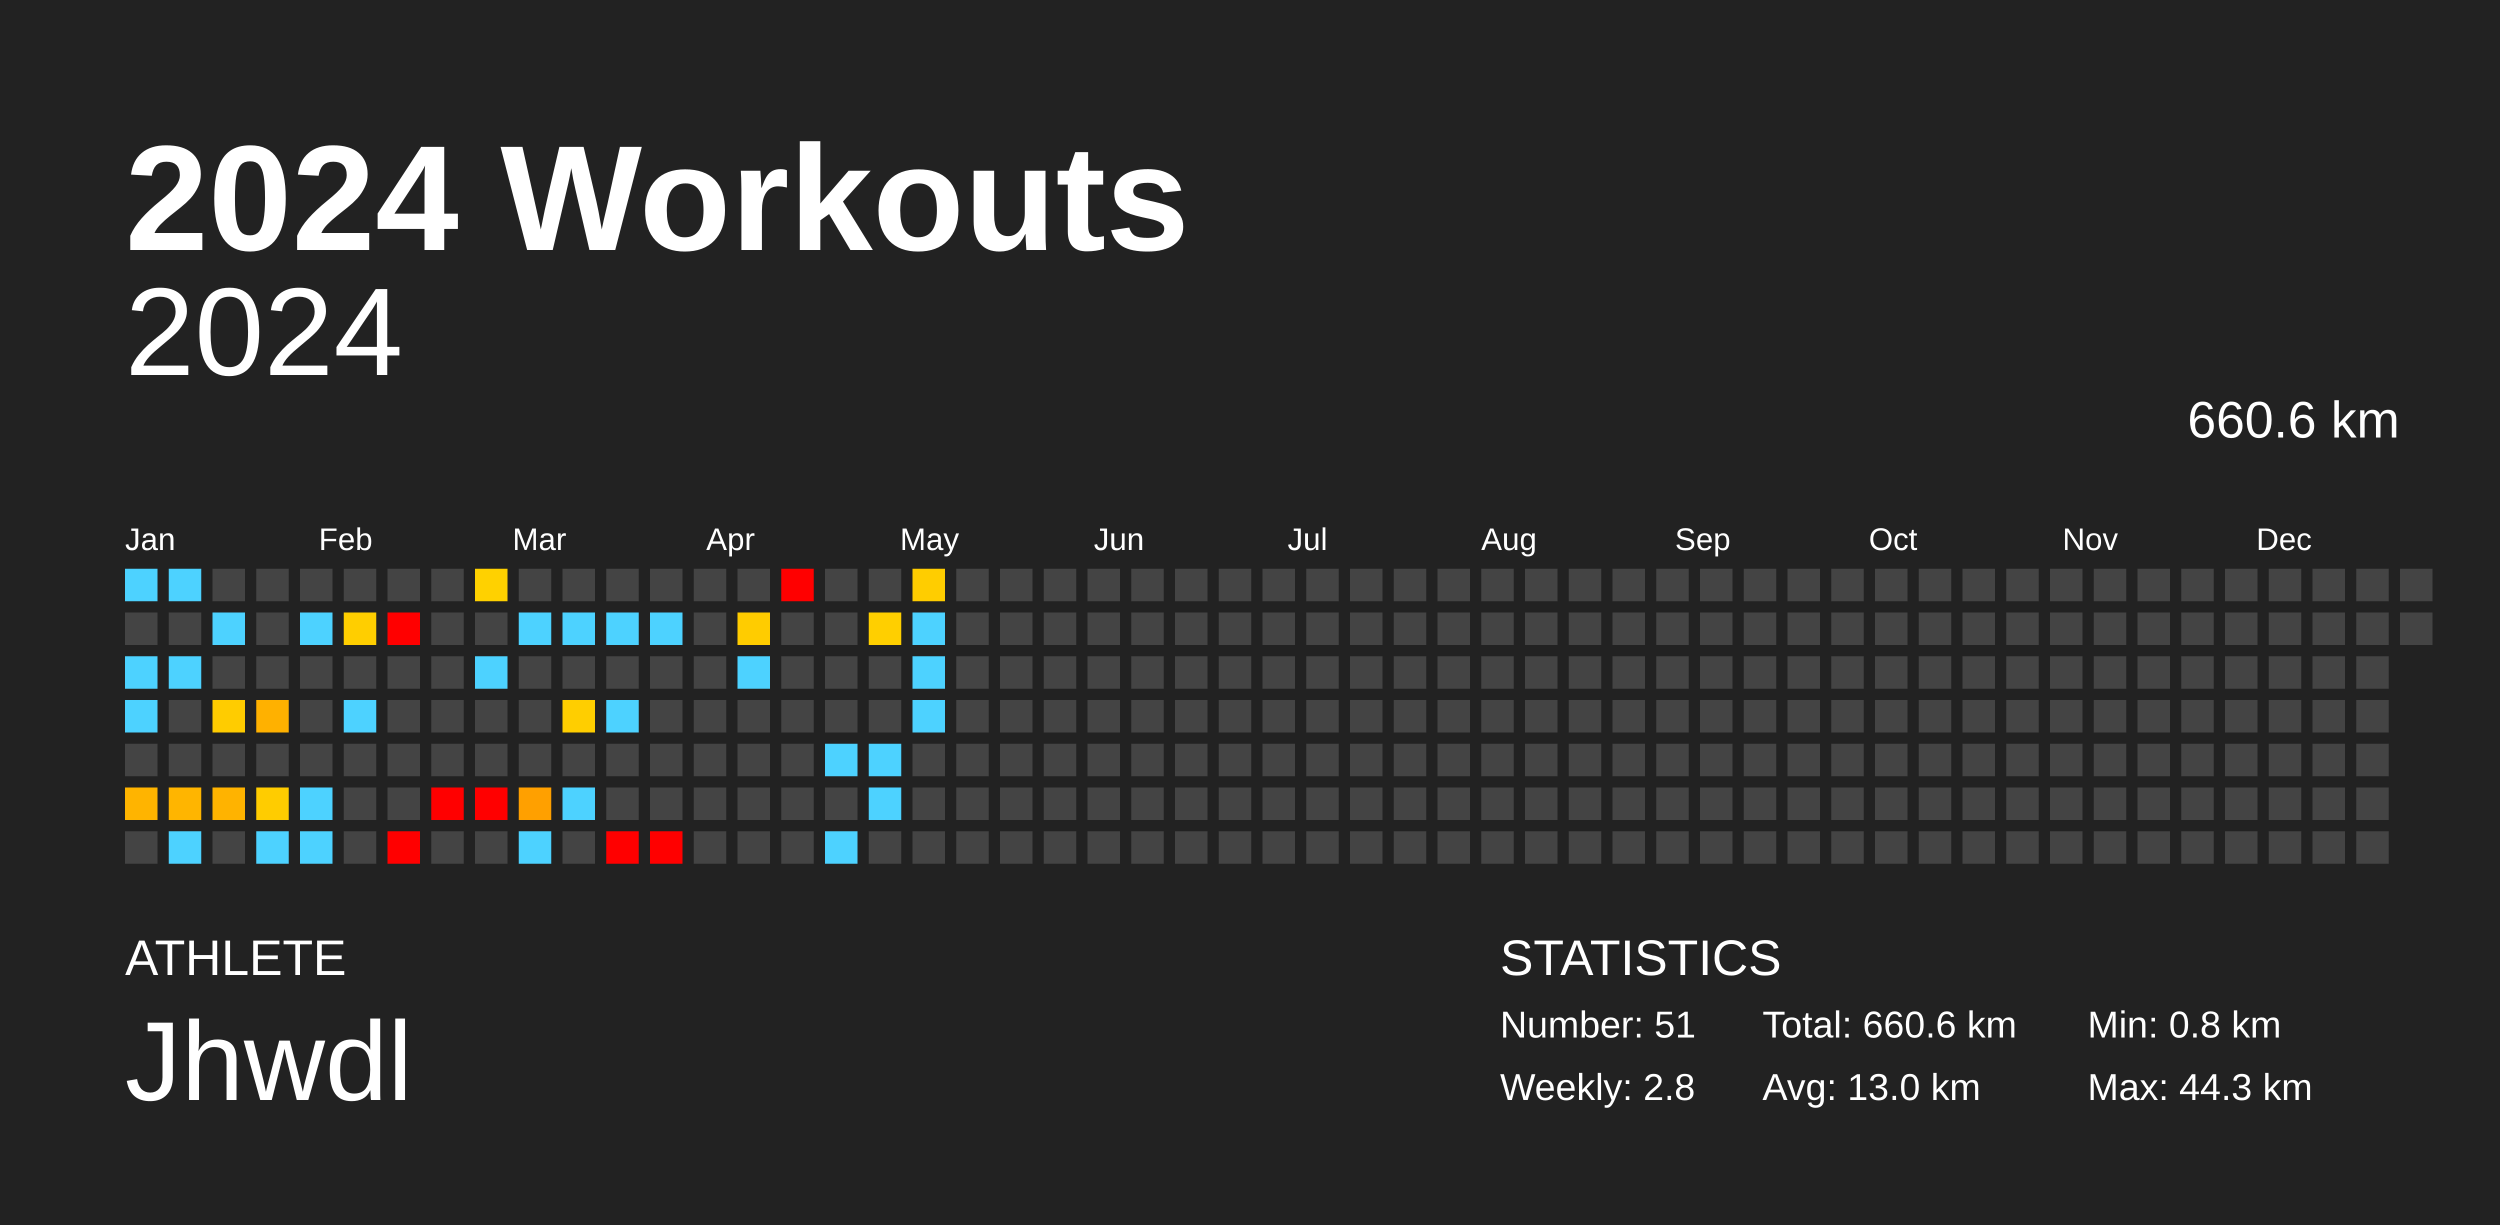
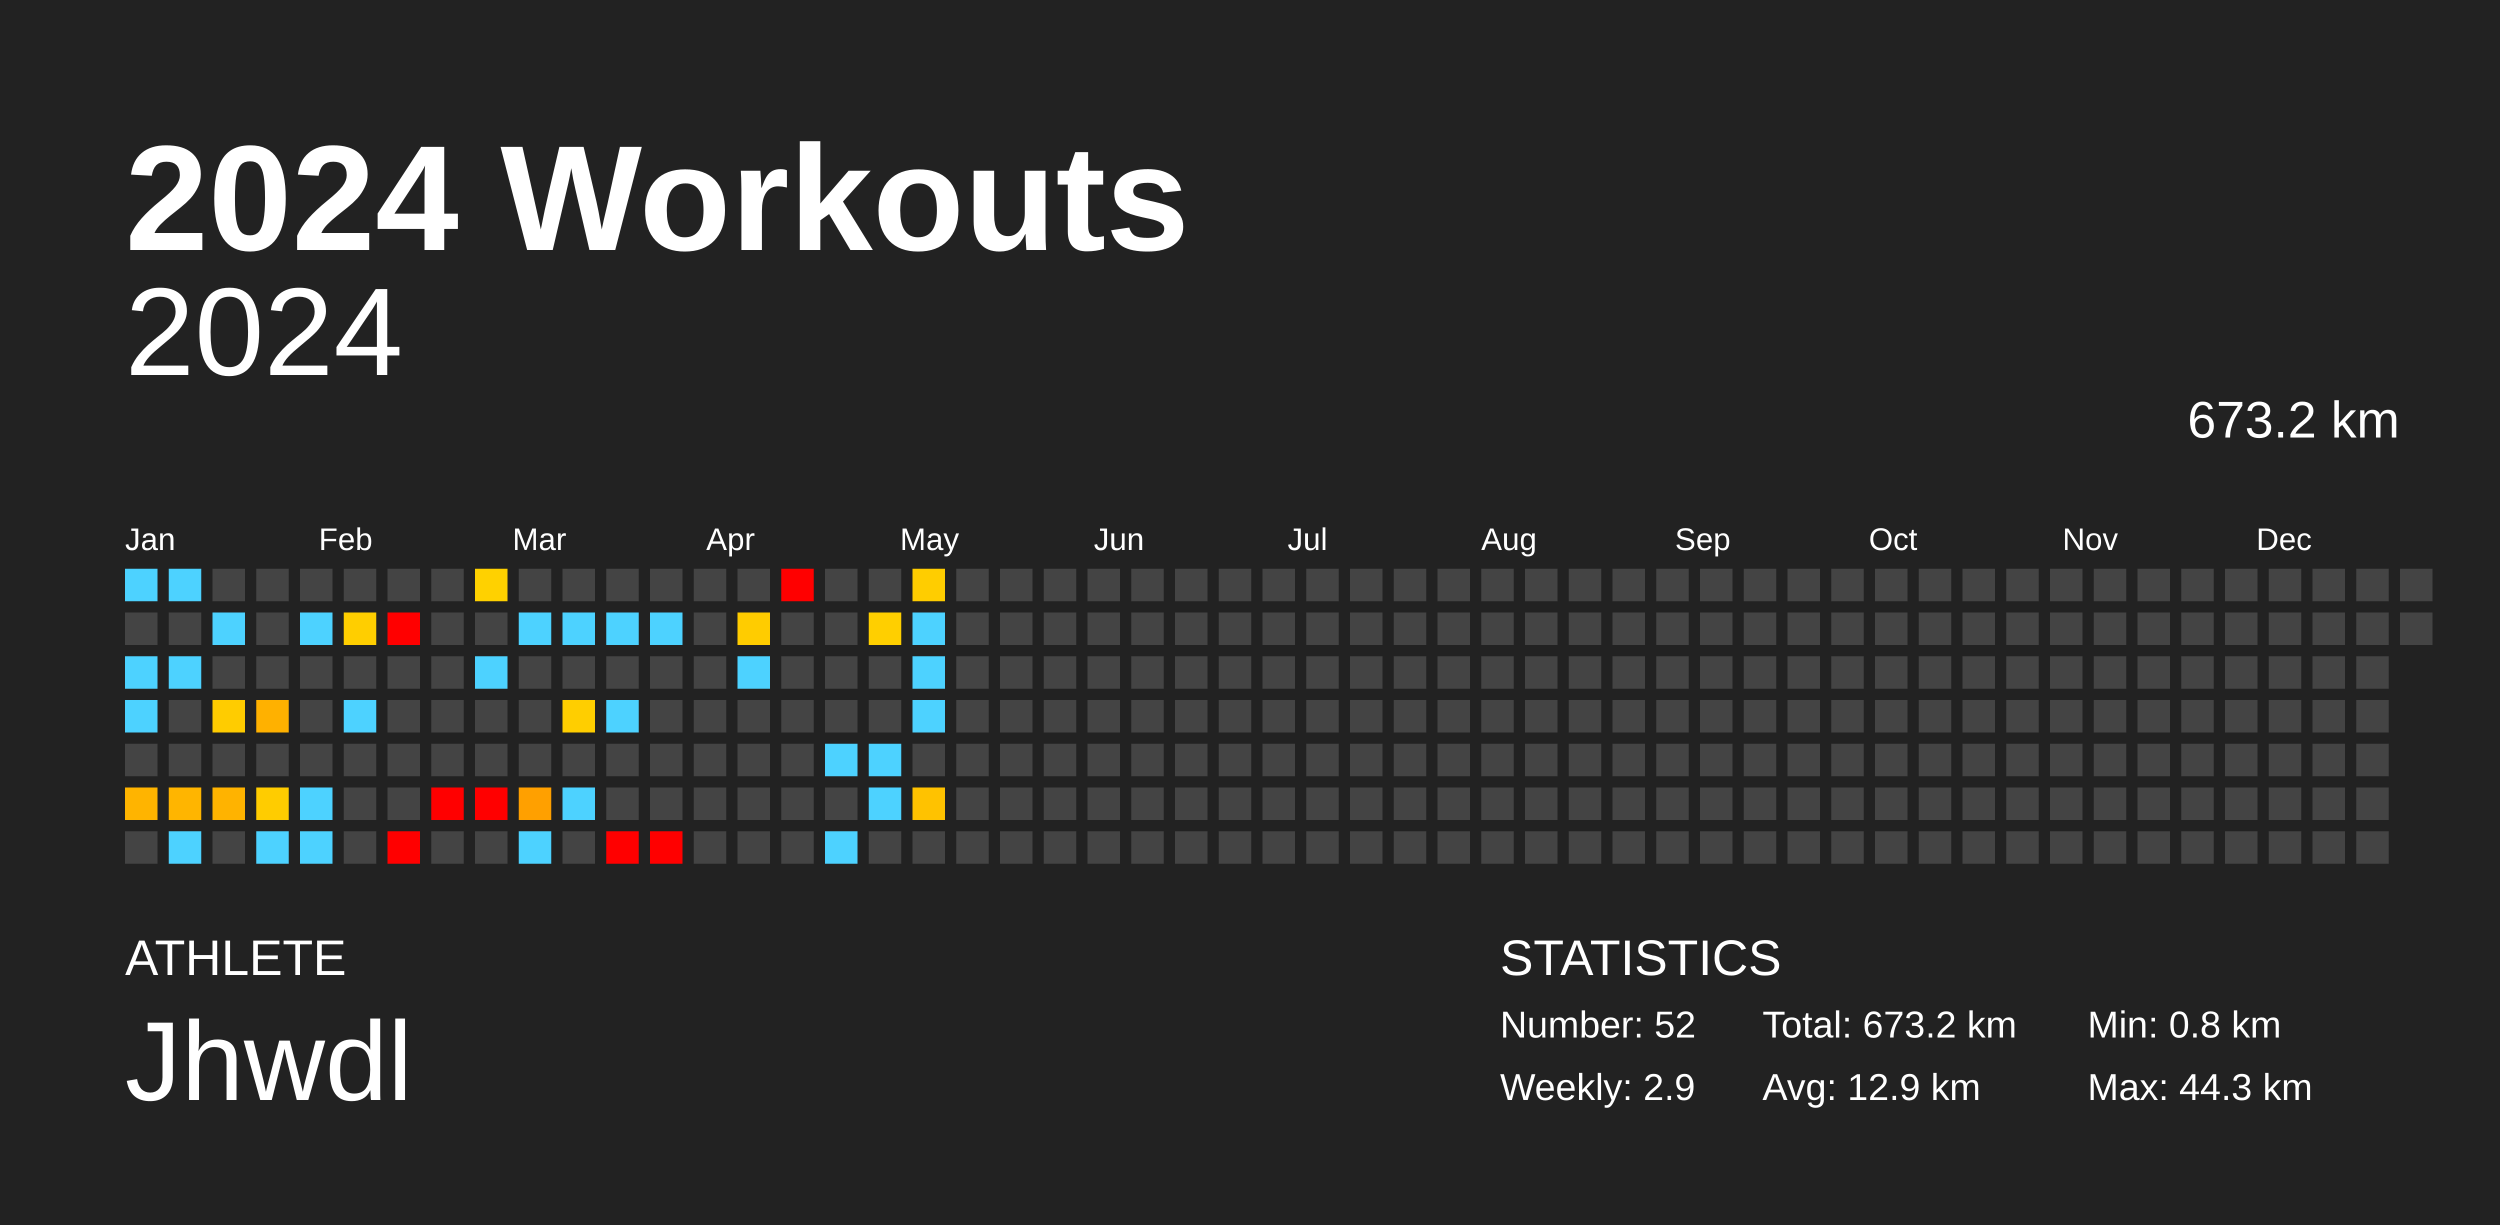
<svg xmlns="http://www.w3.org/2000/svg" baseProfile="full" height="98mm" version="1.1" viewBox="0,0,200,98" width="200mm">
  <defs />
  <rect fill="#222222" height="98" width="200" x="0" y="0" />
  <text fill="#FFFFFF" style="font-size:12px; font-family:Arial; font-weight:bold;" x="10" y="20">2024 Workouts</text>
  <text fill="#FFFFFF" style="font-size:4px; font-family:Arial" x="10" y="78">ATHLETE</text>
  <text fill="#FFFFFF" style="font-size:9px; font-family:Arial" x="10" y="88">Jhwdl</text>
  <text fill="#FFFFFF" style="font-size:4px; font-family:Arial" x="120" y="78">STATISTICS</text>
-   <text fill="#FFFFFF" style="font-size:3px; font-family:Arial" x="120" y="83">Number: 51</text>
-   <text fill="#FFFFFF" style="font-size:3px; font-family:Arial" x="120" y="88">Weekly: 2.8</text>
-   <text fill="#FFFFFF" style="font-size:3px; font-family:Arial" x="141" y="83">Total: 660.6 km</text>
-   <text fill="#FFFFFF" style="font-size:3px; font-family:Arial" x="141" y="88">Avg: 13.0 km</text>
+   <text fill="#FFFFFF" style="font-size:3px; font-family:Arial" x="120" y="83">Number: 52</text>
+   <text fill="#FFFFFF" style="font-size:3px; font-family:Arial" x="120" y="88">Weekly: 2.9</text>
+   <text fill="#FFFFFF" style="font-size:3px; font-family:Arial" x="141" y="83">Total: 673.2 km</text>
+   <text fill="#FFFFFF" style="font-size:3px; font-family:Arial" x="141" y="88">Avg: 12.9 km</text>
  <text fill="#FFFFFF" style="font-size:3px; font-family:Arial" x="167" y="83">Min: 0.8 km</text>
  <text fill="#FFFFFF" style="font-size:3px; font-family:Arial" x="167" y="88">Max: 44.3 km</text>
  <text alignment-baseline="hanging" fill="#FFFFFF" style="font-size:10.0px; font-family:Arial;" x="10" y="30">2024</text>
-   <text alignment-baseline="hanging" fill="#FFFFFF" style="font-size:4.125px; font-family:Arial;" x="175" y="35">660.6 km</text>
+   <text alignment-baseline="hanging" fill="#FFFFFF" style="font-size:4.125px; font-family:Arial;" x="175" y="35">673.2 km</text>
  <text fill="#FFFFFF" style="font-size:2.5px; font-family:Arial" x="10.0" y="44">Jan</text>
  <text fill="#FFFFFF" style="font-size:2.5px; font-family:Arial" x="25.5" y="44">Feb</text>
  <text fill="#FFFFFF" style="font-size:2.5px; font-family:Arial" x="41.0" y="44">Mar</text>
  <text fill="#FFFFFF" style="font-size:2.5px; font-family:Arial" x="56.5" y="44">Apr</text>
  <text fill="#FFFFFF" style="font-size:2.5px; font-family:Arial" x="72.0" y="44">May</text>
  <text fill="#FFFFFF" style="font-size:2.5px; font-family:Arial" x="87.5" y="44">Jun</text>
  <text fill="#FFFFFF" style="font-size:2.5px; font-family:Arial" x="103.0" y="44">Jul</text>
  <text fill="#FFFFFF" style="font-size:2.5px; font-family:Arial" x="118.5" y="44">Aug</text>
  <text fill="#FFFFFF" style="font-size:2.5px; font-family:Arial" x="134.0" y="44">Sep</text>
  <text fill="#FFFFFF" style="font-size:2.5px; font-family:Arial" x="149.5" y="44">Oct</text>
  <text fill="#FFFFFF" style="font-size:2.5px; font-family:Arial" x="165.0" y="44">Nov</text>
  <text fill="#FFFFFF" style="font-size:2.5px; font-family:Arial" x="180.5" y="44">Dec</text>
  <rect fill="#4dd2ff" height="2.6" width="2.6" x="10.0" y="45.5" />
  <rect fill="#444444" height="2.6" width="2.6" x="10.0" y="49.0" />
  <rect fill="#4dd2ff" height="2.6" width="2.6" x="10.0" y="52.5" />
  <rect fill="#4dd2ff" height="2.6" width="2.6" x="10.0" y="56.0" />
  <rect fill="#444444" height="2.6" width="2.6" x="10.0" y="59.5" />
  <rect fill="#ffb400" height="2.6" width="2.6" x="10.0" y="63.0" />
  <rect fill="#444444" height="2.6" width="2.6" x="10.0" y="66.5" />
  <rect fill="#4dd2ff" height="2.6" width="2.6" x="13.5" y="45.5" />
  <rect fill="#444444" height="2.6" width="2.6" x="13.5" y="49.0" />
  <rect fill="#4dd2ff" height="2.6" width="2.6" x="13.5" y="52.5" />
  <rect fill="#444444" height="2.6" width="2.6" x="13.5" y="56.0" />
  <rect fill="#444444" height="2.6" width="2.6" x="13.5" y="59.5" />
  <rect fill="#ffb500" height="2.6" width="2.6" x="13.5" y="63.0" />
  <rect fill="#4dd2ff" height="2.6" width="2.6" x="13.5" y="66.5" />
  <rect fill="#444444" height="2.6" width="2.6" x="17.0" y="45.5" />
  <rect fill="#4dd2ff" height="2.6" width="2.6" x="17.0" y="49.0" />
  <rect fill="#444444" height="2.6" width="2.6" x="17.0" y="52.5" />
  <rect fill="#ffcc00" height="2.6" width="2.6" x="17.0" y="56.0" />
  <rect fill="#444444" height="2.6" width="2.6" x="17.0" y="59.5" />
  <rect fill="#ffb300" height="2.6" width="2.6" x="17.0" y="63.0" />
  <rect fill="#444444" height="2.6" width="2.6" x="17.0" y="66.5" />
  <rect fill="#444444" height="2.6" width="2.6" x="20.5" y="45.5" />
  <rect fill="#444444" height="2.6" width="2.6" x="20.5" y="49.0" />
  <rect fill="#444444" height="2.6" width="2.6" x="20.5" y="52.5" />
  <rect fill="#ffb100" height="2.6" width="2.6" x="20.5" y="56.0" />
  <rect fill="#444444" height="2.6" width="2.6" x="20.5" y="59.5" />
  <rect fill="#ffcc00" height="2.6" width="2.6" x="20.5" y="63.0" />
  <rect fill="#4dd2ff" height="2.6" width="2.6" x="20.5" y="66.5" />
  <rect fill="#444444" height="2.6" width="2.6" x="24.0" y="45.5" />
  <rect fill="#4dd2ff" height="2.6" width="2.6" x="24.0" y="49.0" />
  <rect fill="#444444" height="2.6" width="2.6" x="24.0" y="52.5" />
  <rect fill="#444444" height="2.6" width="2.6" x="24.0" y="56.0" />
  <rect fill="#444444" height="2.6" width="2.6" x="24.0" y="59.5" />
  <rect fill="#4dd2ff" height="2.6" width="2.6" x="24.0" y="63.0" />
  <rect fill="#4dd2ff" height="2.6" width="2.6" x="24.0" y="66.5" />
  <rect fill="#444444" height="2.6" width="2.6" x="27.5" y="45.5" />
  <rect fill="#ffce00" height="2.6" width="2.6" x="27.5" y="49.0" />
  <rect fill="#444444" height="2.6" width="2.6" x="27.5" y="52.5" />
  <rect fill="#4dd2ff" height="2.6" width="2.6" x="27.5" y="56.0" />
  <rect fill="#444444" height="2.6" width="2.6" x="27.5" y="59.5" />
  <rect fill="#444444" height="2.6" width="2.6" x="27.5" y="63.0" />
  <rect fill="#444444" height="2.6" width="2.6" x="27.5" y="66.5" />
  <rect fill="#444444" height="2.6" width="2.6" x="31.0" y="45.5" />
  <rect fill="red" height="2.6" width="2.6" x="31.0" y="49.0" />
  <rect fill="#444444" height="2.6" width="2.6" x="31.0" y="52.5" />
  <rect fill="#444444" height="2.6" width="2.6" x="31.0" y="56.0" />
  <rect fill="#444444" height="2.6" width="2.6" x="31.0" y="59.5" />
  <rect fill="#444444" height="2.6" width="2.6" x="31.0" y="63.0" />
  <rect fill="red" height="2.6" width="2.6" x="31.0" y="66.5" />
  <rect fill="#444444" height="2.6" width="2.6" x="34.5" y="45.5" />
  <rect fill="#444444" height="2.6" width="2.6" x="34.5" y="49.0" />
  <rect fill="#444444" height="2.6" width="2.6" x="34.5" y="52.5" />
  <rect fill="#444444" height="2.6" width="2.6" x="34.5" y="56.0" />
  <rect fill="#444444" height="2.6" width="2.6" x="34.5" y="59.5" />
  <rect fill="red" height="2.6" width="2.6" x="34.5" y="63.0" />
  <rect fill="#444444" height="2.6" width="2.6" x="34.5" y="66.5" />
  <rect fill="#ffd100" height="2.6" width="2.6" x="38.0" y="45.5" />
  <rect fill="#444444" height="2.6" width="2.6" x="38.0" y="49.0" />
  <rect fill="#4dd2ff" height="2.6" width="2.6" x="38.0" y="52.5" />
  <rect fill="#444444" height="2.6" width="2.6" x="38.0" y="56.0" />
  <rect fill="#444444" height="2.6" width="2.6" x="38.0" y="59.5" />
  <rect fill="red" height="2.6" width="2.6" x="38.0" y="63.0" />
  <rect fill="#444444" height="2.6" width="2.6" x="38.0" y="66.5" />
  <rect fill="#444444" height="2.6" width="2.6" x="41.5" y="45.5" />
  <rect fill="#4dd2ff" height="2.6" width="2.6" x="41.5" y="49.0" />
  <rect fill="#444444" height="2.6" width="2.6" x="41.5" y="52.5" />
  <rect fill="#444444" height="2.6" width="2.6" x="41.5" y="56.0" />
  <rect fill="#444444" height="2.6" width="2.6" x="41.5" y="59.5" />
  <rect fill="#ffa000" height="2.6" width="2.6" x="41.5" y="63.0" />
  <rect fill="#4dd2ff" height="2.6" width="2.6" x="41.5" y="66.5" />
  <rect fill="#444444" height="2.6" width="2.6" x="45.0" y="45.5" />
  <rect fill="#4dd2ff" height="2.6" width="2.6" x="45.0" y="49.0" />
  <rect fill="#444444" height="2.6" width="2.6" x="45.0" y="52.5" />
  <rect fill="#ffce00" height="2.6" width="2.6" x="45.0" y="56.0" />
  <rect fill="#444444" height="2.6" width="2.6" x="45.0" y="59.5" />
  <rect fill="#4dd2ff" height="2.6" width="2.6" x="45.0" y="63.0" />
  <rect fill="#444444" height="2.6" width="2.6" x="45.0" y="66.5" />
  <rect fill="#444444" height="2.6" width="2.6" x="48.5" y="45.5" />
  <rect fill="#4dd2ff" height="2.6" width="2.6" x="48.5" y="49.0" />
  <rect fill="#444444" height="2.6" width="2.6" x="48.5" y="52.5" />
  <rect fill="#4dd2ff" height="2.6" width="2.6" x="48.5" y="56.0" />
  <rect fill="#444444" height="2.6" width="2.6" x="48.5" y="59.5" />
  <rect fill="#444444" height="2.6" width="2.6" x="48.5" y="63.0" />
  <rect fill="red" height="2.6" width="2.6" x="48.5" y="66.5" />
  <rect fill="#444444" height="2.6" width="2.6" x="52.0" y="45.5" />
  <rect fill="#4dd2ff" height="2.6" width="2.6" x="52.0" y="49.0" />
  <rect fill="#444444" height="2.6" width="2.6" x="52.0" y="52.5" />
  <rect fill="#444444" height="2.6" width="2.6" x="52.0" y="56.0" />
  <rect fill="#444444" height="2.6" width="2.6" x="52.0" y="59.5" />
  <rect fill="#444444" height="2.6" width="2.6" x="52.0" y="63.0" />
  <rect fill="red" height="2.6" width="2.6" x="52.0" y="66.5" />
  <rect fill="#444444" height="2.6" width="2.6" x="55.5" y="45.5" />
  <rect fill="#444444" height="2.6" width="2.6" x="55.5" y="49.0" />
  <rect fill="#444444" height="2.6" width="2.6" x="55.5" y="52.5" />
  <rect fill="#444444" height="2.6" width="2.6" x="55.5" y="56.0" />
  <rect fill="#444444" height="2.6" width="2.6" x="55.5" y="59.5" />
  <rect fill="#444444" height="2.6" width="2.6" x="55.5" y="63.0" />
  <rect fill="#444444" height="2.6" width="2.6" x="55.5" y="66.5" />
  <rect fill="#444444" height="2.6" width="2.6" x="59.0" y="45.5" />
  <rect fill="#ffcc00" height="2.6" width="2.6" x="59.0" y="49.0" />
  <rect fill="#4dd2ff" height="2.6" width="2.6" x="59.0" y="52.5" />
  <rect fill="#444444" height="2.6" width="2.6" x="59.0" y="56.0" />
  <rect fill="#444444" height="2.6" width="2.6" x="59.0" y="59.5" />
  <rect fill="#444444" height="2.6" width="2.6" x="59.0" y="63.0" />
  <rect fill="#444444" height="2.6" width="2.6" x="59.0" y="66.5" />
  <rect fill="red" height="2.6" width="2.6" x="62.5" y="45.5" />
  <rect fill="#444444" height="2.6" width="2.6" x="62.5" y="49.0" />
  <rect fill="#444444" height="2.6" width="2.6" x="62.5" y="52.5" />
  <rect fill="#444444" height="2.6" width="2.6" x="62.5" y="56.0" />
  <rect fill="#444444" height="2.6" width="2.6" x="62.5" y="59.5" />
  <rect fill="#444444" height="2.6" width="2.6" x="62.5" y="63.0" />
  <rect fill="#444444" height="2.6" width="2.6" x="62.5" y="66.5" />
  <rect fill="#444444" height="2.6" width="2.6" x="66.0" y="45.5" />
  <rect fill="#444444" height="2.6" width="2.6" x="66.0" y="49.0" />
  <rect fill="#444444" height="2.6" width="2.6" x="66.0" y="52.5" />
  <rect fill="#444444" height="2.6" width="2.6" x="66.0" y="56.0" />
  <rect fill="#4dd2ff" height="2.6" width="2.6" x="66.0" y="59.5" />
  <rect fill="#444444" height="2.6" width="2.6" x="66.0" y="63.0" />
  <rect fill="#4dd2ff" height="2.6" width="2.6" x="66.0" y="66.5" />
  <rect fill="#444444" height="2.6" width="2.6" x="69.5" y="45.5" />
  <rect fill="#ffcf00" height="2.6" width="2.6" x="69.5" y="49.0" />
  <rect fill="#444444" height="2.6" width="2.6" x="69.5" y="52.5" />
  <rect fill="#444444" height="2.6" width="2.6" x="69.5" y="56.0" />
  <rect fill="#4dd2ff" height="2.6" width="2.6" x="69.5" y="59.5" />
  <rect fill="#4dd2ff" height="2.6" width="2.6" x="69.5" y="63.0" />
  <rect fill="#444444" height="2.6" width="2.6" x="69.5" y="66.5" />
  <rect fill="#ffcd00" height="2.6" width="2.6" x="73.0" y="45.5" />
  <rect fill="#4dd2ff" height="2.6" width="2.6" x="73.0" y="49.0" />
  <rect fill="#4dd2ff" height="2.6" width="2.6" x="73.0" y="52.5" />
  <rect fill="#4dd2ff" height="2.6" width="2.6" x="73.0" y="56.0" />
  <rect fill="#444444" height="2.6" width="2.6" x="73.0" y="59.5" />
-   <rect fill="#444444" height="2.6" width="2.6" x="73.0" y="63.0" />
+   <rect fill="#ffc200" height="2.6" width="2.6" x="73.0" y="63.0" />
  <rect fill="#444444" height="2.6" width="2.6" x="73.0" y="66.5" />
  <rect fill="#444444" height="2.6" width="2.6" x="76.5" y="45.5" />
  <rect fill="#444444" height="2.6" width="2.6" x="76.5" y="49.0" />
  <rect fill="#444444" height="2.6" width="2.6" x="76.5" y="52.5" />
  <rect fill="#444444" height="2.6" width="2.6" x="76.5" y="56.0" />
  <rect fill="#444444" height="2.6" width="2.6" x="76.5" y="59.5" />
  <rect fill="#444444" height="2.6" width="2.6" x="76.5" y="63.0" />
  <rect fill="#444444" height="2.6" width="2.6" x="76.5" y="66.5" />
  <rect fill="#444444" height="2.6" width="2.6" x="80.0" y="45.5" />
  <rect fill="#444444" height="2.6" width="2.6" x="80.0" y="49.0" />
  <rect fill="#444444" height="2.6" width="2.6" x="80.0" y="52.5" />
  <rect fill="#444444" height="2.6" width="2.6" x="80.0" y="56.0" />
  <rect fill="#444444" height="2.6" width="2.6" x="80.0" y="59.5" />
  <rect fill="#444444" height="2.6" width="2.6" x="80.0" y="63.0" />
  <rect fill="#444444" height="2.6" width="2.6" x="80.0" y="66.5" />
  <rect fill="#444444" height="2.6" width="2.6" x="83.5" y="45.5" />
  <rect fill="#444444" height="2.6" width="2.6" x="83.5" y="49.0" />
  <rect fill="#444444" height="2.6" width="2.6" x="83.5" y="52.5" />
  <rect fill="#444444" height="2.6" width="2.6" x="83.5" y="56.0" />
  <rect fill="#444444" height="2.6" width="2.6" x="83.5" y="59.5" />
  <rect fill="#444444" height="2.6" width="2.6" x="83.5" y="63.0" />
  <rect fill="#444444" height="2.6" width="2.6" x="83.5" y="66.5" />
  <rect fill="#444444" height="2.6" width="2.6" x="87.0" y="45.5" />
  <rect fill="#444444" height="2.6" width="2.6" x="87.0" y="49.0" />
  <rect fill="#444444" height="2.6" width="2.6" x="87.0" y="52.5" />
  <rect fill="#444444" height="2.6" width="2.6" x="87.0" y="56.0" />
  <rect fill="#444444" height="2.6" width="2.6" x="87.0" y="59.5" />
  <rect fill="#444444" height="2.6" width="2.6" x="87.0" y="63.0" />
  <rect fill="#444444" height="2.6" width="2.6" x="87.0" y="66.5" />
  <rect fill="#444444" height="2.6" width="2.6" x="90.5" y="45.5" />
  <rect fill="#444444" height="2.6" width="2.6" x="90.5" y="49.0" />
  <rect fill="#444444" height="2.6" width="2.6" x="90.5" y="52.5" />
  <rect fill="#444444" height="2.6" width="2.6" x="90.5" y="56.0" />
  <rect fill="#444444" height="2.6" width="2.6" x="90.5" y="59.5" />
  <rect fill="#444444" height="2.6" width="2.6" x="90.5" y="63.0" />
  <rect fill="#444444" height="2.6" width="2.6" x="90.5" y="66.5" />
  <rect fill="#444444" height="2.6" width="2.6" x="94.0" y="45.5" />
  <rect fill="#444444" height="2.6" width="2.6" x="94.0" y="49.0" />
  <rect fill="#444444" height="2.6" width="2.6" x="94.0" y="52.5" />
  <rect fill="#444444" height="2.6" width="2.6" x="94.0" y="56.0" />
  <rect fill="#444444" height="2.6" width="2.6" x="94.0" y="59.5" />
  <rect fill="#444444" height="2.6" width="2.6" x="94.0" y="63.0" />
  <rect fill="#444444" height="2.6" width="2.6" x="94.0" y="66.5" />
  <rect fill="#444444" height="2.6" width="2.6" x="97.5" y="45.5" />
  <rect fill="#444444" height="2.6" width="2.6" x="97.5" y="49.0" />
  <rect fill="#444444" height="2.6" width="2.6" x="97.5" y="52.5" />
  <rect fill="#444444" height="2.6" width="2.6" x="97.5" y="56.0" />
  <rect fill="#444444" height="2.6" width="2.6" x="97.5" y="59.5" />
  <rect fill="#444444" height="2.6" width="2.6" x="97.5" y="63.0" />
  <rect fill="#444444" height="2.6" width="2.6" x="97.5" y="66.5" />
  <rect fill="#444444" height="2.6" width="2.6" x="101.0" y="45.5" />
  <rect fill="#444444" height="2.6" width="2.6" x="101.0" y="49.0" />
  <rect fill="#444444" height="2.6" width="2.6" x="101.0" y="52.5" />
  <rect fill="#444444" height="2.6" width="2.6" x="101.0" y="56.0" />
  <rect fill="#444444" height="2.6" width="2.6" x="101.0" y="59.5" />
  <rect fill="#444444" height="2.6" width="2.6" x="101.0" y="63.0" />
  <rect fill="#444444" height="2.6" width="2.6" x="101.0" y="66.5" />
  <rect fill="#444444" height="2.6" width="2.6" x="104.5" y="45.5" />
  <rect fill="#444444" height="2.6" width="2.6" x="104.5" y="49.0" />
  <rect fill="#444444" height="2.6" width="2.6" x="104.5" y="52.5" />
  <rect fill="#444444" height="2.6" width="2.6" x="104.5" y="56.0" />
  <rect fill="#444444" height="2.6" width="2.6" x="104.5" y="59.5" />
  <rect fill="#444444" height="2.6" width="2.6" x="104.5" y="63.0" />
  <rect fill="#444444" height="2.6" width="2.6" x="104.5" y="66.5" />
  <rect fill="#444444" height="2.6" width="2.6" x="108.0" y="45.5" />
  <rect fill="#444444" height="2.6" width="2.6" x="108.0" y="49.0" />
  <rect fill="#444444" height="2.6" width="2.6" x="108.0" y="52.5" />
  <rect fill="#444444" height="2.6" width="2.6" x="108.0" y="56.0" />
  <rect fill="#444444" height="2.6" width="2.6" x="108.0" y="59.5" />
  <rect fill="#444444" height="2.6" width="2.6" x="108.0" y="63.0" />
  <rect fill="#444444" height="2.6" width="2.6" x="108.0" y="66.5" />
  <rect fill="#444444" height="2.6" width="2.6" x="111.5" y="45.5" />
  <rect fill="#444444" height="2.6" width="2.6" x="111.5" y="49.0" />
  <rect fill="#444444" height="2.6" width="2.6" x="111.5" y="52.5" />
  <rect fill="#444444" height="2.6" width="2.6" x="111.5" y="56.0" />
  <rect fill="#444444" height="2.6" width="2.6" x="111.5" y="59.5" />
  <rect fill="#444444" height="2.6" width="2.6" x="111.5" y="63.0" />
  <rect fill="#444444" height="2.6" width="2.6" x="111.5" y="66.5" />
  <rect fill="#444444" height="2.6" width="2.6" x="115.0" y="45.5" />
  <rect fill="#444444" height="2.6" width="2.6" x="115.0" y="49.0" />
  <rect fill="#444444" height="2.6" width="2.6" x="115.0" y="52.5" />
  <rect fill="#444444" height="2.6" width="2.6" x="115.0" y="56.0" />
  <rect fill="#444444" height="2.6" width="2.6" x="115.0" y="59.5" />
  <rect fill="#444444" height="2.6" width="2.6" x="115.0" y="63.0" />
  <rect fill="#444444" height="2.6" width="2.6" x="115.0" y="66.5" />
  <rect fill="#444444" height="2.6" width="2.6" x="118.5" y="45.5" />
  <rect fill="#444444" height="2.6" width="2.6" x="118.5" y="49.0" />
  <rect fill="#444444" height="2.6" width="2.6" x="118.5" y="52.5" />
  <rect fill="#444444" height="2.6" width="2.6" x="118.5" y="56.0" />
  <rect fill="#444444" height="2.6" width="2.6" x="118.5" y="59.5" />
  <rect fill="#444444" height="2.6" width="2.6" x="118.5" y="63.0" />
  <rect fill="#444444" height="2.6" width="2.6" x="118.5" y="66.5" />
  <rect fill="#444444" height="2.6" width="2.6" x="122.0" y="45.5" />
  <rect fill="#444444" height="2.6" width="2.6" x="122.0" y="49.0" />
  <rect fill="#444444" height="2.6" width="2.6" x="122.0" y="52.5" />
  <rect fill="#444444" height="2.6" width="2.6" x="122.0" y="56.0" />
  <rect fill="#444444" height="2.6" width="2.6" x="122.0" y="59.5" />
  <rect fill="#444444" height="2.6" width="2.6" x="122.0" y="63.0" />
  <rect fill="#444444" height="2.6" width="2.6" x="122.0" y="66.5" />
  <rect fill="#444444" height="2.6" width="2.6" x="125.5" y="45.5" />
  <rect fill="#444444" height="2.6" width="2.6" x="125.5" y="49.0" />
  <rect fill="#444444" height="2.6" width="2.6" x="125.5" y="52.5" />
  <rect fill="#444444" height="2.6" width="2.6" x="125.5" y="56.0" />
  <rect fill="#444444" height="2.6" width="2.6" x="125.5" y="59.5" />
  <rect fill="#444444" height="2.6" width="2.6" x="125.5" y="63.0" />
  <rect fill="#444444" height="2.6" width="2.6" x="125.5" y="66.5" />
  <rect fill="#444444" height="2.6" width="2.6" x="129.0" y="45.5" />
  <rect fill="#444444" height="2.6" width="2.6" x="129.0" y="49.0" />
  <rect fill="#444444" height="2.6" width="2.6" x="129.0" y="52.5" />
  <rect fill="#444444" height="2.6" width="2.6" x="129.0" y="56.0" />
  <rect fill="#444444" height="2.6" width="2.6" x="129.0" y="59.5" />
  <rect fill="#444444" height="2.6" width="2.6" x="129.0" y="63.0" />
  <rect fill="#444444" height="2.6" width="2.6" x="129.0" y="66.5" />
  <rect fill="#444444" height="2.6" width="2.6" x="132.5" y="45.5" />
  <rect fill="#444444" height="2.6" width="2.6" x="132.5" y="49.0" />
  <rect fill="#444444" height="2.6" width="2.6" x="132.5" y="52.5" />
  <rect fill="#444444" height="2.6" width="2.6" x="132.5" y="56.0" />
  <rect fill="#444444" height="2.6" width="2.6" x="132.5" y="59.5" />
  <rect fill="#444444" height="2.6" width="2.6" x="132.5" y="63.0" />
  <rect fill="#444444" height="2.6" width="2.6" x="132.5" y="66.5" />
  <rect fill="#444444" height="2.6" width="2.6" x="136.0" y="45.5" />
  <rect fill="#444444" height="2.6" width="2.6" x="136.0" y="49.0" />
  <rect fill="#444444" height="2.6" width="2.6" x="136.0" y="52.5" />
  <rect fill="#444444" height="2.6" width="2.6" x="136.0" y="56.0" />
  <rect fill="#444444" height="2.6" width="2.6" x="136.0" y="59.5" />
  <rect fill="#444444" height="2.6" width="2.6" x="136.0" y="63.0" />
  <rect fill="#444444" height="2.6" width="2.6" x="136.0" y="66.5" />
  <rect fill="#444444" height="2.6" width="2.6" x="139.5" y="45.5" />
  <rect fill="#444444" height="2.6" width="2.6" x="139.5" y="49.0" />
  <rect fill="#444444" height="2.6" width="2.6" x="139.5" y="52.5" />
  <rect fill="#444444" height="2.6" width="2.6" x="139.5" y="56.0" />
  <rect fill="#444444" height="2.6" width="2.6" x="139.5" y="59.5" />
  <rect fill="#444444" height="2.6" width="2.6" x="139.5" y="63.0" />
  <rect fill="#444444" height="2.6" width="2.6" x="139.5" y="66.5" />
  <rect fill="#444444" height="2.6" width="2.6" x="143.0" y="45.5" />
  <rect fill="#444444" height="2.6" width="2.6" x="143.0" y="49.0" />
  <rect fill="#444444" height="2.6" width="2.6" x="143.0" y="52.5" />
  <rect fill="#444444" height="2.6" width="2.6" x="143.0" y="56.0" />
  <rect fill="#444444" height="2.6" width="2.6" x="143.0" y="59.5" />
  <rect fill="#444444" height="2.6" width="2.6" x="143.0" y="63.0" />
  <rect fill="#444444" height="2.6" width="2.6" x="143.0" y="66.5" />
  <rect fill="#444444" height="2.6" width="2.6" x="146.5" y="45.5" />
  <rect fill="#444444" height="2.6" width="2.6" x="146.5" y="49.0" />
  <rect fill="#444444" height="2.6" width="2.6" x="146.5" y="52.5" />
  <rect fill="#444444" height="2.6" width="2.6" x="146.5" y="56.0" />
  <rect fill="#444444" height="2.6" width="2.6" x="146.5" y="59.5" />
  <rect fill="#444444" height="2.6" width="2.6" x="146.5" y="63.0" />
  <rect fill="#444444" height="2.6" width="2.6" x="146.5" y="66.5" />
  <rect fill="#444444" height="2.6" width="2.6" x="150.0" y="45.5" />
  <rect fill="#444444" height="2.6" width="2.6" x="150.0" y="49.0" />
  <rect fill="#444444" height="2.6" width="2.6" x="150.0" y="52.5" />
  <rect fill="#444444" height="2.6" width="2.6" x="150.0" y="56.0" />
  <rect fill="#444444" height="2.6" width="2.6" x="150.0" y="59.5" />
  <rect fill="#444444" height="2.6" width="2.6" x="150.0" y="63.0" />
  <rect fill="#444444" height="2.6" width="2.6" x="150.0" y="66.5" />
  <rect fill="#444444" height="2.6" width="2.6" x="153.5" y="45.5" />
  <rect fill="#444444" height="2.6" width="2.6" x="153.5" y="49.0" />
  <rect fill="#444444" height="2.6" width="2.6" x="153.5" y="52.5" />
  <rect fill="#444444" height="2.6" width="2.6" x="153.5" y="56.0" />
  <rect fill="#444444" height="2.6" width="2.6" x="153.5" y="59.5" />
  <rect fill="#444444" height="2.6" width="2.6" x="153.5" y="63.0" />
  <rect fill="#444444" height="2.6" width="2.6" x="153.5" y="66.5" />
  <rect fill="#444444" height="2.6" width="2.6" x="157.0" y="45.5" />
  <rect fill="#444444" height="2.6" width="2.6" x="157.0" y="49.0" />
  <rect fill="#444444" height="2.6" width="2.6" x="157.0" y="52.5" />
  <rect fill="#444444" height="2.6" width="2.6" x="157.0" y="56.0" />
  <rect fill="#444444" height="2.6" width="2.6" x="157.0" y="59.5" />
  <rect fill="#444444" height="2.6" width="2.6" x="157.0" y="63.0" />
  <rect fill="#444444" height="2.6" width="2.6" x="157.0" y="66.5" />
  <rect fill="#444444" height="2.6" width="2.6" x="160.5" y="45.5" />
  <rect fill="#444444" height="2.6" width="2.6" x="160.5" y="49.0" />
  <rect fill="#444444" height="2.6" width="2.6" x="160.5" y="52.5" />
  <rect fill="#444444" height="2.6" width="2.6" x="160.5" y="56.0" />
  <rect fill="#444444" height="2.6" width="2.6" x="160.5" y="59.5" />
  <rect fill="#444444" height="2.6" width="2.6" x="160.5" y="63.0" />
  <rect fill="#444444" height="2.6" width="2.6" x="160.5" y="66.5" />
  <rect fill="#444444" height="2.6" width="2.6" x="164.0" y="45.5" />
  <rect fill="#444444" height="2.6" width="2.6" x="164.0" y="49.0" />
  <rect fill="#444444" height="2.6" width="2.6" x="164.0" y="52.5" />
  <rect fill="#444444" height="2.6" width="2.6" x="164.0" y="56.0" />
  <rect fill="#444444" height="2.6" width="2.6" x="164.0" y="59.5" />
  <rect fill="#444444" height="2.6" width="2.6" x="164.0" y="63.0" />
  <rect fill="#444444" height="2.6" width="2.6" x="164.0" y="66.5" />
  <rect fill="#444444" height="2.6" width="2.6" x="167.5" y="45.5" />
  <rect fill="#444444" height="2.6" width="2.6" x="167.5" y="49.0" />
  <rect fill="#444444" height="2.6" width="2.6" x="167.5" y="52.5" />
  <rect fill="#444444" height="2.6" width="2.6" x="167.5" y="56.0" />
  <rect fill="#444444" height="2.6" width="2.6" x="167.5" y="59.5" />
  <rect fill="#444444" height="2.6" width="2.6" x="167.5" y="63.0" />
  <rect fill="#444444" height="2.6" width="2.6" x="167.5" y="66.5" />
  <rect fill="#444444" height="2.6" width="2.6" x="171.0" y="45.5" />
  <rect fill="#444444" height="2.6" width="2.6" x="171.0" y="49.0" />
  <rect fill="#444444" height="2.6" width="2.6" x="171.0" y="52.5" />
  <rect fill="#444444" height="2.6" width="2.6" x="171.0" y="56.0" />
  <rect fill="#444444" height="2.6" width="2.6" x="171.0" y="59.5" />
  <rect fill="#444444" height="2.6" width="2.6" x="171.0" y="63.0" />
  <rect fill="#444444" height="2.6" width="2.6" x="171.0" y="66.5" />
  <rect fill="#444444" height="2.6" width="2.6" x="174.5" y="45.5" />
  <rect fill="#444444" height="2.6" width="2.6" x="174.5" y="49.0" />
  <rect fill="#444444" height="2.6" width="2.6" x="174.5" y="52.5" />
  <rect fill="#444444" height="2.6" width="2.6" x="174.5" y="56.0" />
  <rect fill="#444444" height="2.6" width="2.6" x="174.5" y="59.5" />
  <rect fill="#444444" height="2.6" width="2.6" x="174.5" y="63.0" />
  <rect fill="#444444" height="2.6" width="2.6" x="174.5" y="66.5" />
  <rect fill="#444444" height="2.6" width="2.6" x="178.0" y="45.5" />
  <rect fill="#444444" height="2.6" width="2.6" x="178.0" y="49.0" />
  <rect fill="#444444" height="2.6" width="2.6" x="178.0" y="52.5" />
  <rect fill="#444444" height="2.6" width="2.6" x="178.0" y="56.0" />
  <rect fill="#444444" height="2.6" width="2.6" x="178.0" y="59.5" />
  <rect fill="#444444" height="2.6" width="2.6" x="178.0" y="63.0" />
  <rect fill="#444444" height="2.6" width="2.6" x="178.0" y="66.5" />
  <rect fill="#444444" height="2.6" width="2.6" x="181.5" y="45.5" />
  <rect fill="#444444" height="2.6" width="2.6" x="181.5" y="49.0" />
  <rect fill="#444444" height="2.6" width="2.6" x="181.5" y="52.5" />
  <rect fill="#444444" height="2.6" width="2.6" x="181.5" y="56.0" />
  <rect fill="#444444" height="2.6" width="2.6" x="181.5" y="59.5" />
  <rect fill="#444444" height="2.6" width="2.6" x="181.5" y="63.0" />
  <rect fill="#444444" height="2.6" width="2.6" x="181.5" y="66.5" />
  <rect fill="#444444" height="2.6" width="2.6" x="185.0" y="45.5" />
  <rect fill="#444444" height="2.6" width="2.6" x="185.0" y="49.0" />
  <rect fill="#444444" height="2.6" width="2.6" x="185.0" y="52.5" />
  <rect fill="#444444" height="2.6" width="2.6" x="185.0" y="56.0" />
  <rect fill="#444444" height="2.6" width="2.6" x="185.0" y="59.5" />
  <rect fill="#444444" height="2.6" width="2.6" x="185.0" y="63.0" />
  <rect fill="#444444" height="2.6" width="2.6" x="185.0" y="66.5" />
  <rect fill="#444444" height="2.6" width="2.6" x="188.5" y="45.5" />
  <rect fill="#444444" height="2.6" width="2.6" x="188.5" y="49.0" />
  <rect fill="#444444" height="2.6" width="2.6" x="188.5" y="52.5" />
  <rect fill="#444444" height="2.6" width="2.6" x="188.5" y="56.0" />
  <rect fill="#444444" height="2.6" width="2.6" x="188.5" y="59.5" />
  <rect fill="#444444" height="2.6" width="2.6" x="188.5" y="63.0" />
  <rect fill="#444444" height="2.6" width="2.6" x="188.5" y="66.5" />
  <rect fill="#444444" height="2.6" width="2.6" x="192.0" y="45.5" />
  <rect fill="#444444" height="2.6" width="2.6" x="192.0" y="49.0" />
</svg>
